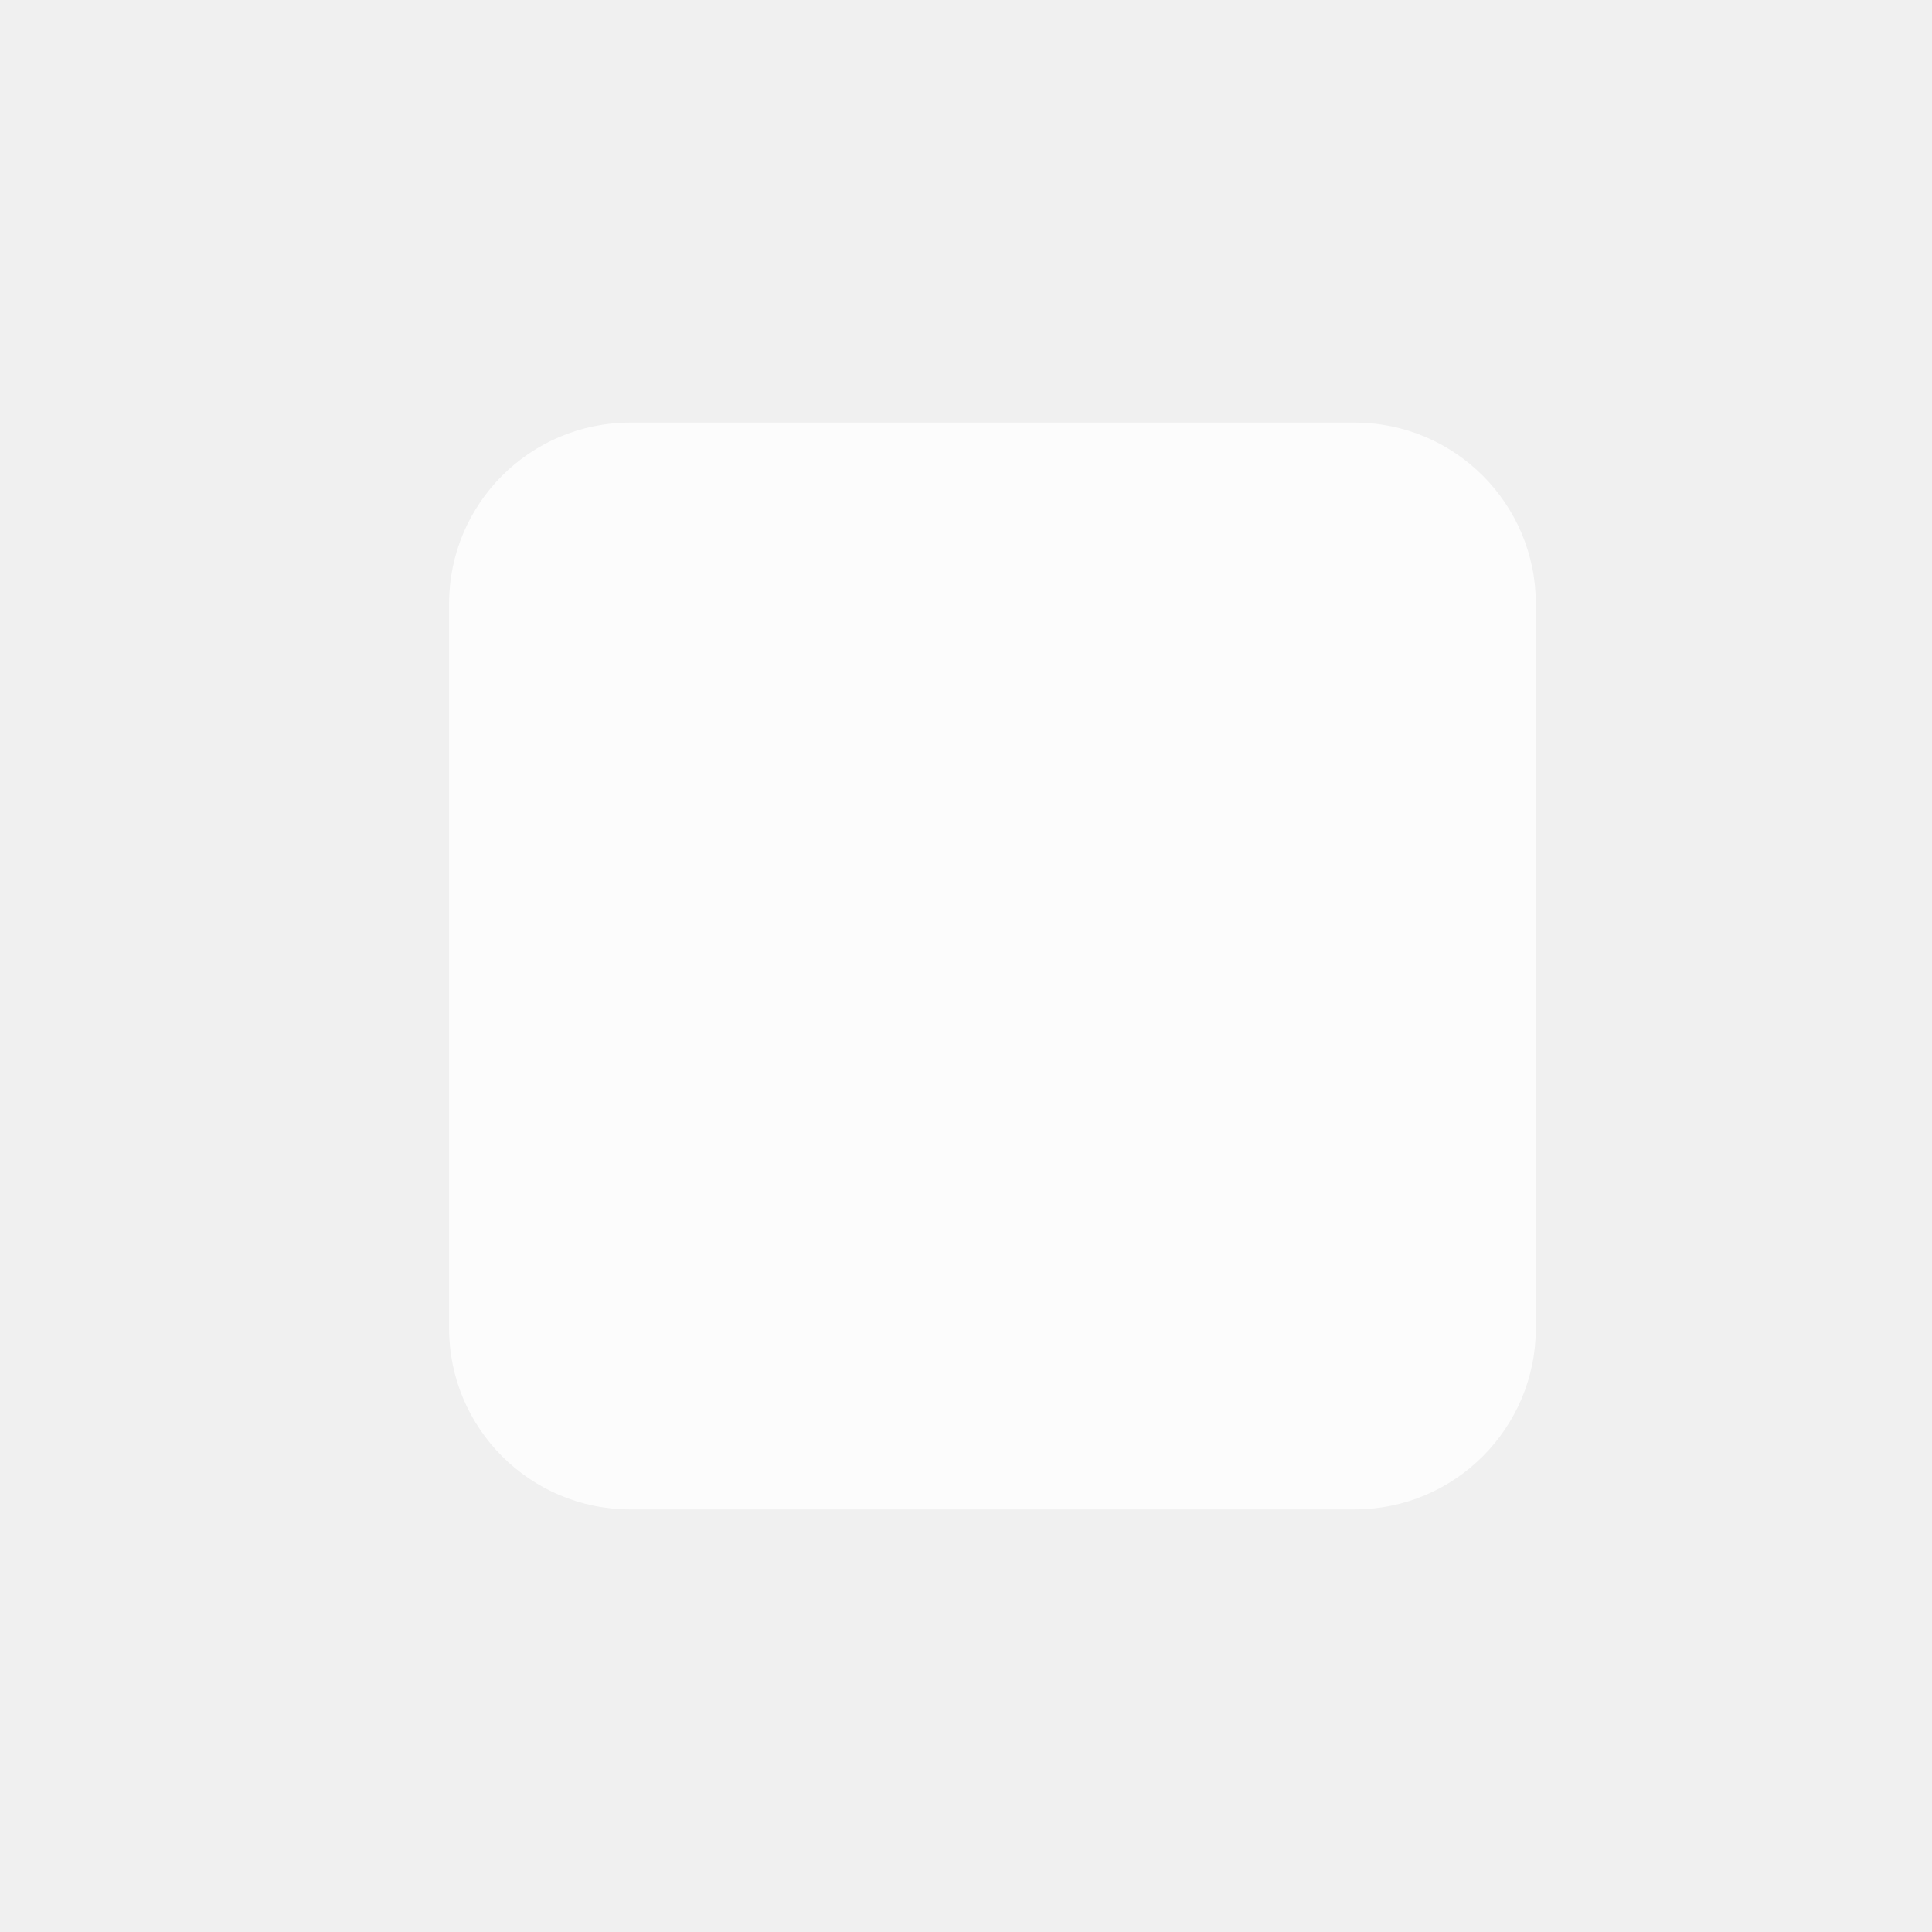
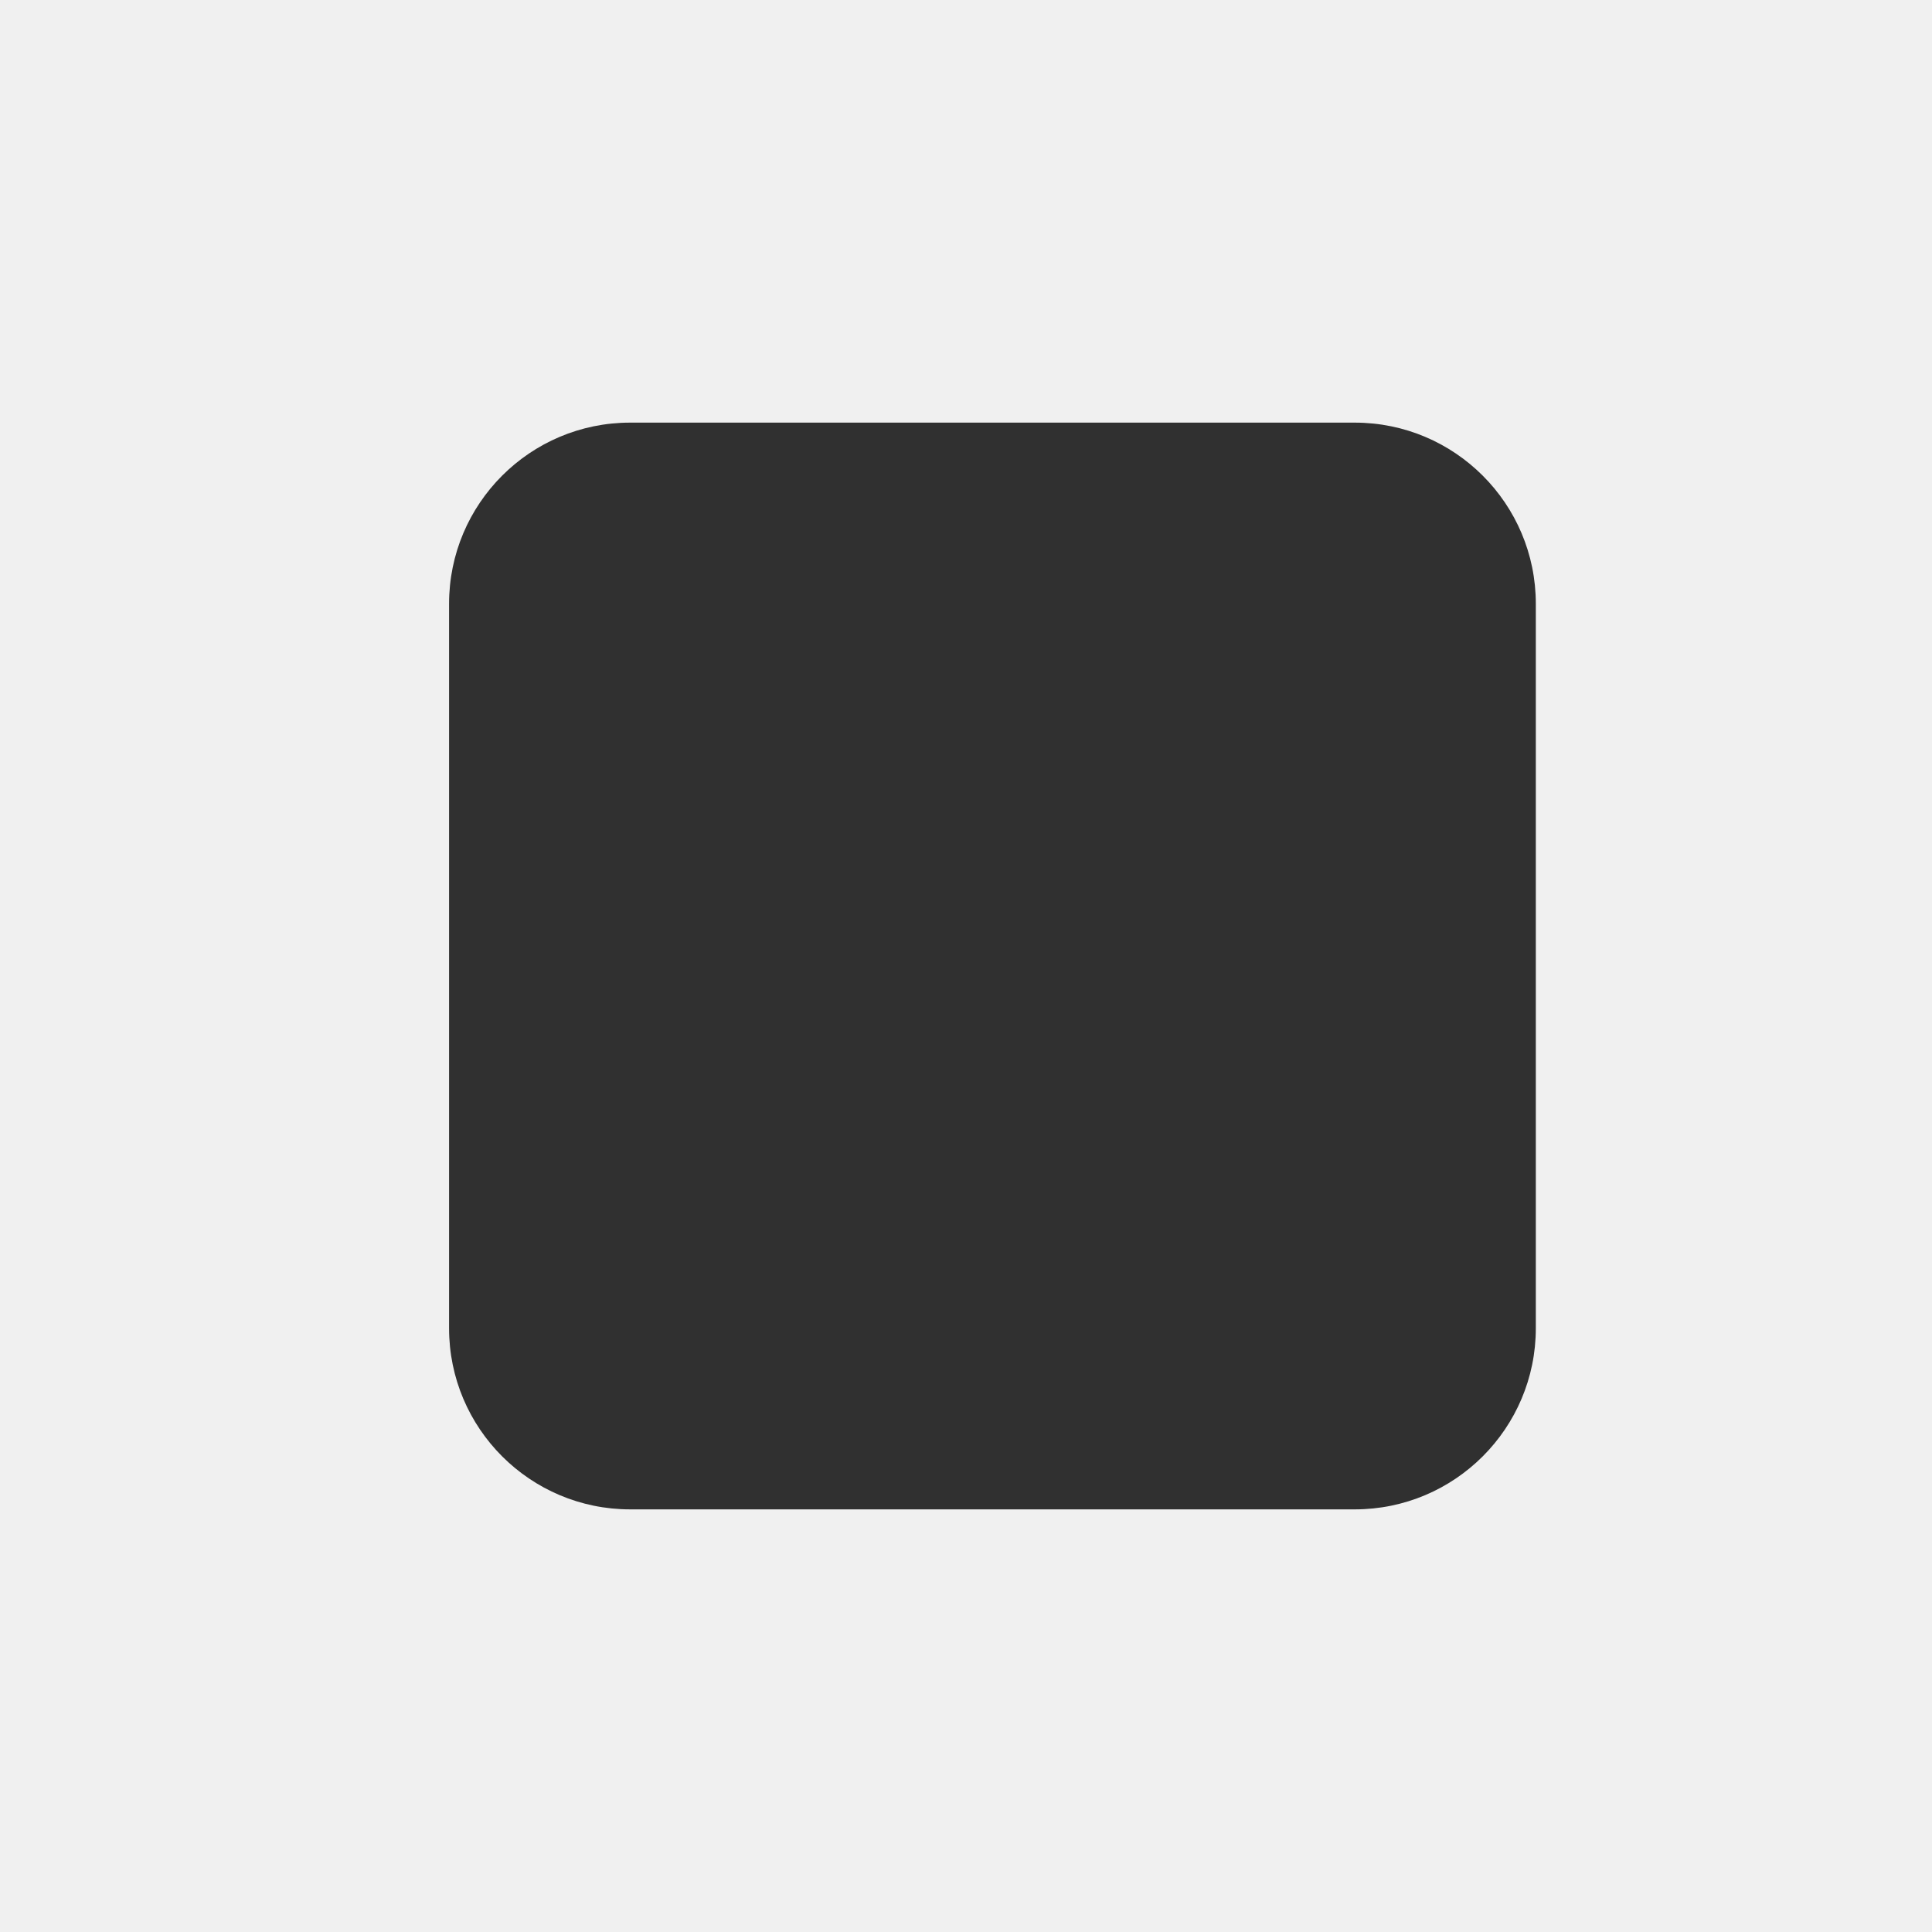
<svg xmlns="http://www.w3.org/2000/svg" width="16" height="16" viewBox="0 0 16 16" fill="none">
-   <rect x="3.719" y="3.5" width="9" height="9" rx="1.5" fill="white" fill-opacity="0.8" />
+   <rect x="3.719" y="3.5" width="9" height="9" rx="1.5" fill="black" fill-opacity="0.8" />
</svg>
